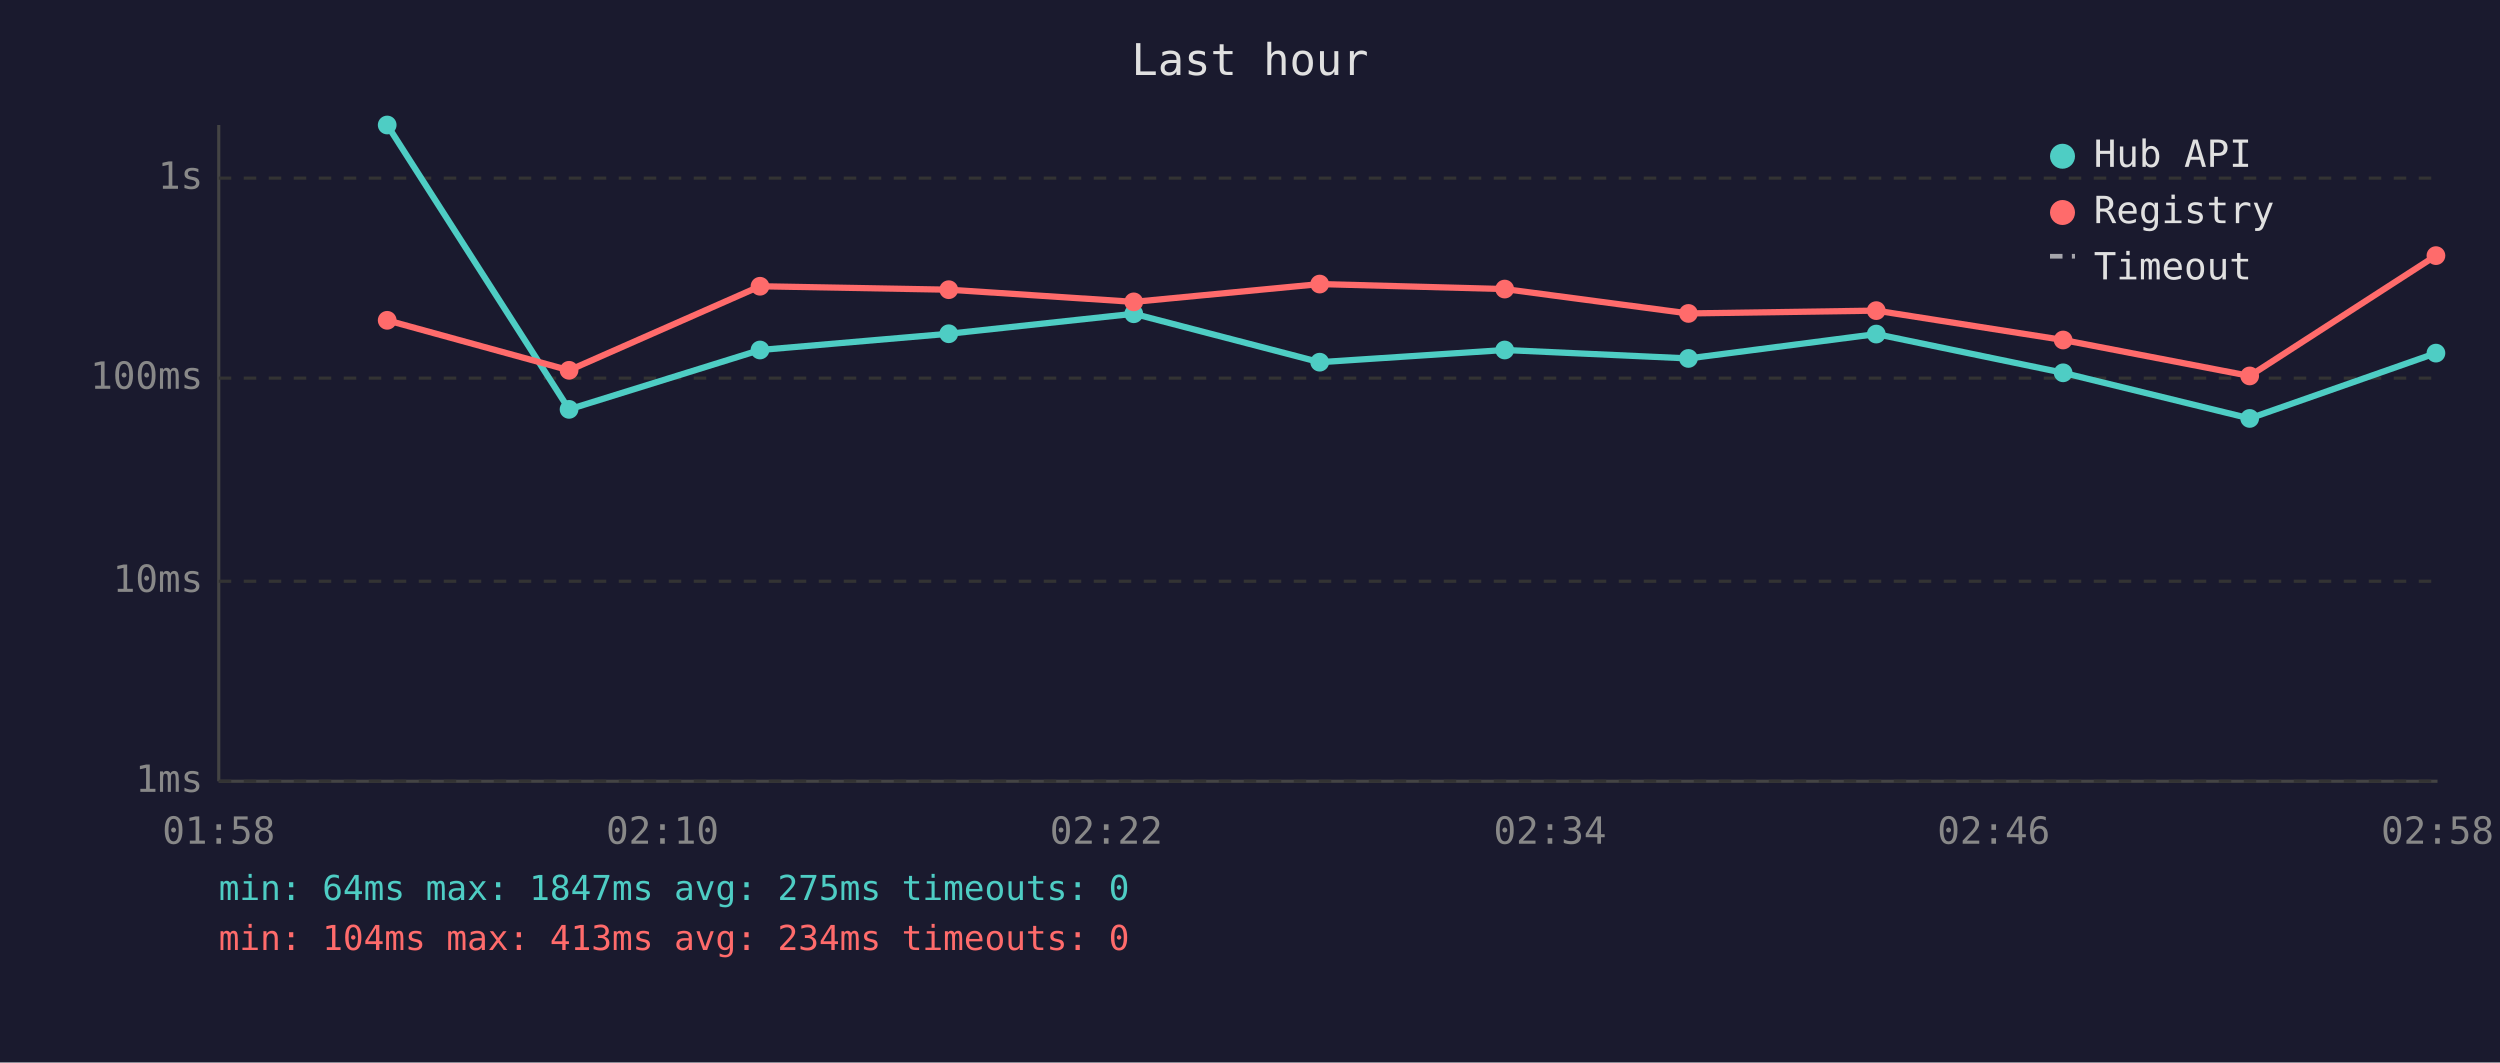
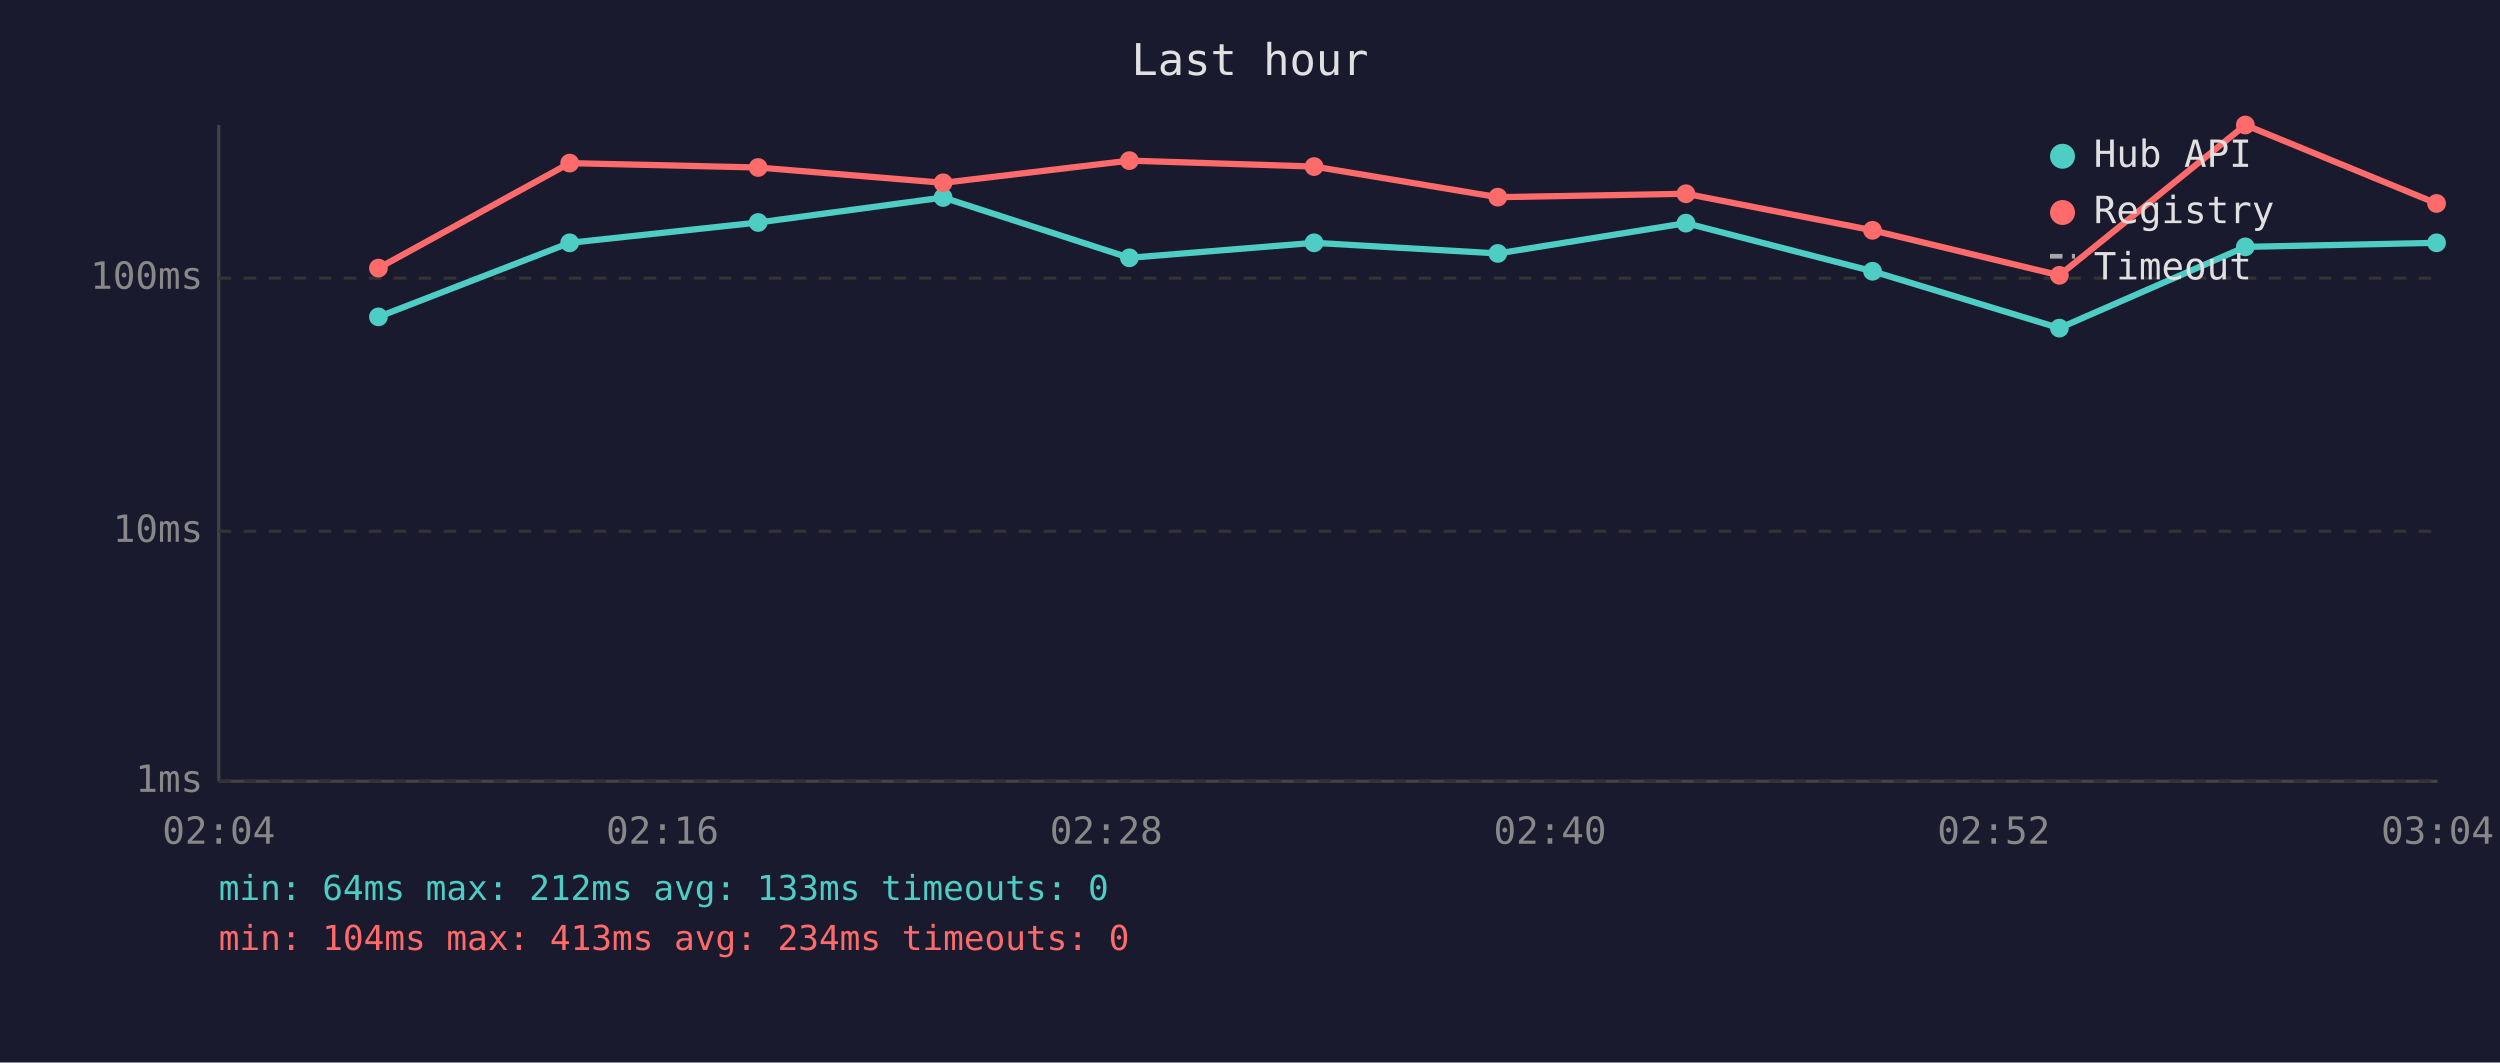
<svg xmlns="http://www.w3.org/2000/svg" viewBox="0 0 800 340" font-family="monospace" font-size="12">
  <rect width="800" height="340" fill="#1a1a2e" />
  <text x="400" y="24" fill="#e0e0e0" font-size="14" text-anchor="middle">Last hour</text>
  <line x1="70" y1="40" x2="70" y2="250" stroke="#444" stroke-width="1" />
  <line x1="70" y1="250" x2="780" y2="250" stroke="#444" stroke-width="1" />
  <line x1="70" y1="250" x2="780" y2="250" stroke="#333" stroke-width="1" stroke-dasharray="4" />
  <text x="65" y="250" fill="#888" text-anchor="end" dominant-baseline="middle">1ms</text>
-   <line x1="70" y1="186" x2="780" y2="186" stroke="#333" stroke-width="1" stroke-dasharray="4" />
-   <text x="65" y="186" fill="#888" text-anchor="end" dominant-baseline="middle">10ms</text>
-   <line x1="70" y1="121" x2="780" y2="121" stroke="#333" stroke-width="1" stroke-dasharray="4" />
-   <text x="65" y="121" fill="#888" text-anchor="end" dominant-baseline="middle">100ms</text>
-   <line x1="70" y1="57" x2="780" y2="57" stroke="#333" stroke-width="1" stroke-dasharray="4" />
-   <text x="65" y="57" fill="#888" text-anchor="end" dominant-baseline="middle">1s</text>
-   <text x="70" y="270" fill="#888" text-anchor="middle">01:58</text>
-   <text x="212" y="270" fill="#888" text-anchor="middle">02:10</text>
-   <text x="354" y="270" fill="#888" text-anchor="middle">02:22</text>
-   <text x="496" y="270" fill="#888" text-anchor="middle">02:34</text>
-   <text x="638" y="270" fill="#888" text-anchor="middle">02:46</text>
-   <text x="780" y="270" fill="#888" text-anchor="middle">02:58</text>
-   <polyline points="123.9,40.0 182.1,131.0 243.2,112.0 303.6,106.8 362.8,100.4 422.3,115.9 481.5,112.0 540.3,114.7 600.4,106.9 660.2,119.3 719.9,133.9 779.5,113.0" fill="none" stroke="#4ecdc4" stroke-width="2" opacity="1" />
-   <circle cx="123.9" cy="40.0" r="3" fill="#4ecdc4" />
-   <circle cx="182.1" cy="131.0" r="3" fill="#4ecdc4" />
-   <circle cx="243.2" cy="112.0" r="3" fill="#4ecdc4" />
-   <circle cx="303.6" cy="106.8" r="3" fill="#4ecdc4" />
-   <circle cx="362.8" cy="100.4" r="3" fill="#4ecdc4" />
-   <circle cx="422.3" cy="115.9" r="3" fill="#4ecdc4" />
-   <circle cx="481.5" cy="112.0" r="3" fill="#4ecdc4" />
-   <circle cx="540.3" cy="114.7" r="3" fill="#4ecdc4" />
-   <circle cx="600.4" cy="106.9" r="3" fill="#4ecdc4" />
-   <circle cx="660.2" cy="119.3" r="3" fill="#4ecdc4" />
-   <circle cx="719.9" cy="133.9" r="3" fill="#4ecdc4" />
-   <circle cx="779.5" cy="113.0" r="3" fill="#4ecdc4" />
-   <polyline points="123.9,102.5 182.1,118.5 243.2,91.6 303.6,92.7 362.8,96.6 422.3,90.9 481.5,92.5 540.3,100.3 600.4,99.4 660.2,108.8 719.9,120.3 779.5,81.8" fill="none" stroke="#ff6b6b" stroke-width="2" opacity="1" />
-   <circle cx="123.9" cy="102.5" r="3" fill="#ff6b6b" />
-   <circle cx="182.1" cy="118.5" r="3" fill="#ff6b6b" />
-   <circle cx="243.2" cy="91.6" r="3" fill="#ff6b6b" />
-   <circle cx="303.6" cy="92.7" r="3" fill="#ff6b6b" />
-   <circle cx="362.8" cy="96.6" r="3" fill="#ff6b6b" />
-   <circle cx="422.3" cy="90.9" r="3" fill="#ff6b6b" />
-   <circle cx="481.5" cy="92.5" r="3" fill="#ff6b6b" />
-   <circle cx="540.3" cy="100.3" r="3" fill="#ff6b6b" />
-   <circle cx="600.4" cy="99.4" r="3" fill="#ff6b6b" />
-   <circle cx="660.2" cy="108.8" r="3" fill="#ff6b6b" />
-   <circle cx="719.9" cy="120.3" r="3" fill="#ff6b6b" />
-   <circle cx="779.5" cy="81.8" r="3" fill="#ff6b6b" />
+   <line x1="70" y1="170" x2="780" y2="170" stroke="#333" stroke-width="1" stroke-dasharray="4" />
+   <text x="65" y="170" fill="#888" text-anchor="end" dominant-baseline="middle">10ms</text>
+   <line x1="70" y1="89" x2="780" y2="89" stroke="#333" stroke-width="1" stroke-dasharray="4" />
+   <text x="65" y="89" fill="#888" text-anchor="end" dominant-baseline="middle">100ms</text>
+   <text x="70" y="270" fill="#888" text-anchor="middle">02:04</text>
+   <text x="212" y="270" fill="#888" text-anchor="middle">02:16</text>
+   <text x="354" y="270" fill="#888" text-anchor="middle">02:28</text>
+   <text x="496" y="270" fill="#888" text-anchor="middle">02:40</text>
+   <text x="638" y="270" fill="#888" text-anchor="middle">02:52</text>
+   <text x="780" y="270" fill="#888" text-anchor="middle">03:04</text>
+   <polyline points="121.1,101.4 182.3,77.7 242.6,71.2 301.8,63.2 361.4,82.5 420.5,77.7 479.3,81.1 539.5,71.4 599.2,86.8 659.0,105.0 718.5,79.0 779.7,77.7" fill="none" stroke="#4ecdc4" stroke-width="2" opacity="1" />
+   <circle cx="121.1" cy="101.4" r="3" fill="#4ecdc4" />
+   <circle cx="182.3" cy="77.7" r="3" fill="#4ecdc4" />
+   <circle cx="242.6" cy="71.2" r="3" fill="#4ecdc4" />
+   <circle cx="301.8" cy="63.2" r="3" fill="#4ecdc4" />
+   <circle cx="361.4" cy="82.5" r="3" fill="#4ecdc4" />
+   <circle cx="420.5" cy="77.7" r="3" fill="#4ecdc4" />
+   <circle cx="479.3" cy="81.1" r="3" fill="#4ecdc4" />
+   <circle cx="539.5" cy="71.4" r="3" fill="#4ecdc4" />
+   <circle cx="599.2" cy="86.8" r="3" fill="#4ecdc4" />
+   <circle cx="659.0" cy="105.0" r="3" fill="#4ecdc4" />
+   <circle cx="718.5" cy="79.0" r="3" fill="#4ecdc4" />
+   <circle cx="779.7" cy="77.7" r="3" fill="#4ecdc4" />
+   <polyline points="121.1,85.8 182.3,52.2 242.6,53.6 301.8,58.5 361.4,51.4 420.5,53.3 479.3,63.1 539.5,62.0 599.2,73.7 659.0,88.1 718.5,40.0 779.7,65.1" fill="none" stroke="#ff6b6b" stroke-width="2" opacity="1" />
+   <circle cx="121.1" cy="85.8" r="3" fill="#ff6b6b" />
+   <circle cx="182.3" cy="52.2" r="3" fill="#ff6b6b" />
+   <circle cx="242.6" cy="53.6" r="3" fill="#ff6b6b" />
+   <circle cx="301.8" cy="58.5" r="3" fill="#ff6b6b" />
+   <circle cx="361.4" cy="51.4" r="3" fill="#ff6b6b" />
+   <circle cx="420.5" cy="53.3" r="3" fill="#ff6b6b" />
+   <circle cx="479.3" cy="63.1" r="3" fill="#ff6b6b" />
+   <circle cx="539.5" cy="62.0" r="3" fill="#ff6b6b" />
+   <circle cx="599.2" cy="73.7" r="3" fill="#ff6b6b" />
+   <circle cx="659.0" cy="88.1" r="3" fill="#ff6b6b" />
+   <circle cx="718.5" cy="40.0" r="3" fill="#ff6b6b" />
+   <circle cx="779.7" cy="65.1" r="3" fill="#ff6b6b" />
  <circle cx="660" cy="50" r="4" fill="#4ecdc4" />
  <text x="670" y="50" fill="#e0e0e0" dominant-baseline="middle">Hub API</text>
  <circle cx="660" cy="68" r="4" fill="#ff6b6b" />
  <text x="670" y="68" fill="#e0e0e0" dominant-baseline="middle">Registry</text>
  <line x1="656" y1="82" x2="664" y2="82" stroke="#e0e0e0" stroke-width="1.5" stroke-dasharray="4,3" opacity="0.7" />
  <text x="670" y="86" fill="#e0e0e0" dominant-baseline="middle">Timeout</text>
-   <text x="70" y="288" fill="#4ecdc4" font-size="11">min: 64ms  max: 1847ms  avg: 275ms  timeouts: 0</text>
+   <text x="70" y="288" fill="#4ecdc4" font-size="11">min: 64ms  max: 212ms  avg: 133ms  timeouts: 0</text>
  <text x="70" y="304" fill="#ff6b6b" font-size="11">min: 104ms  max: 413ms  avg: 234ms  timeouts: 0</text>
</svg>
